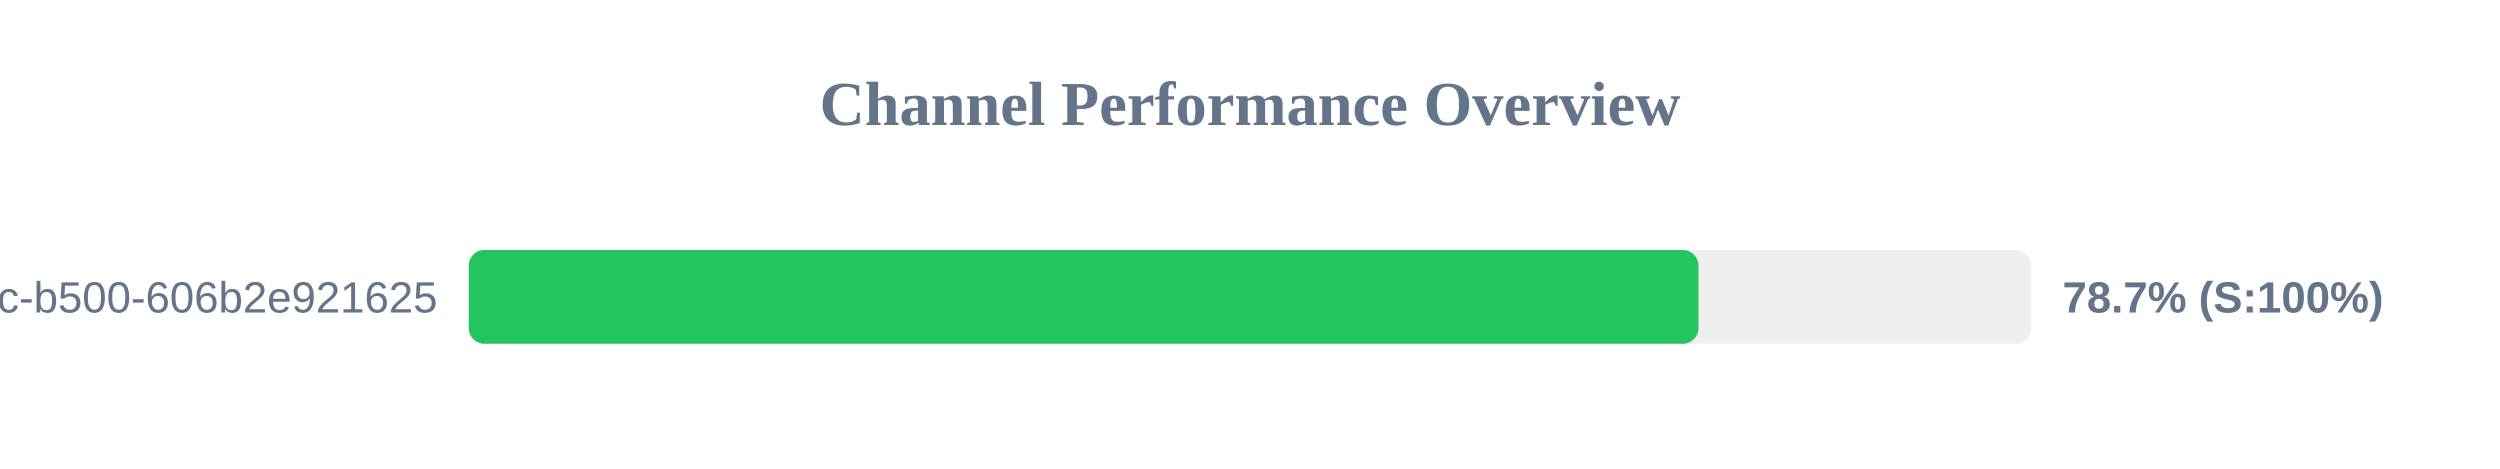
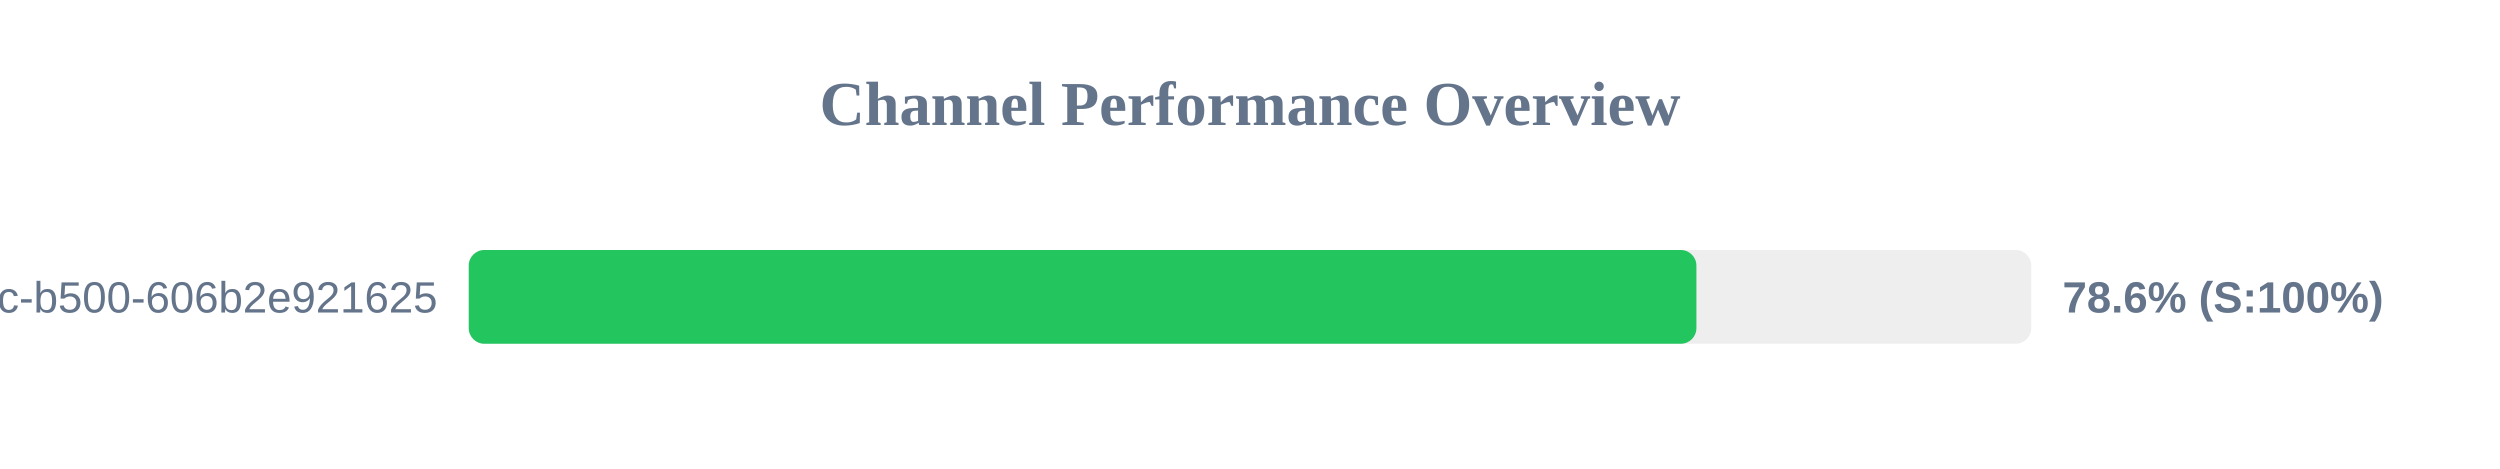
<svg xmlns="http://www.w3.org/2000/svg" width="800" height="150" version="1.1">
  <style>
        .row { font: 14px Arial; fill: #64748b; }
        .score { font: bold 14px Arial; fill: #64748b; }
    </style>
  <text x="400" y="40" text-anchor="middle" font-size="20px" font-weight="bold" fill="#64748b">Channel Performance Overview</text>
  <rect x="150" y="80" width="500" height="30" fill="#eee" rx="5" />
-   <rect x="150" y="80" width="393.5" height="30" fill="#22c55e" rx="5" />
+   <rect x="150" y="80" width="392.85" height="30" fill="#22c55e" rx="5" />
  <text x="140" y="100" text-anchor="end" class="row">?uuid=f901861b-6491-450c-b500-606b2e921625</text>
-   <text x="660" y="100" text-anchor="start" class="score">78.7% (S:100%)</text>
+   <text x="660" y="100" text-anchor="start" class="score">78.6% (S:100%)</text>
</svg>
